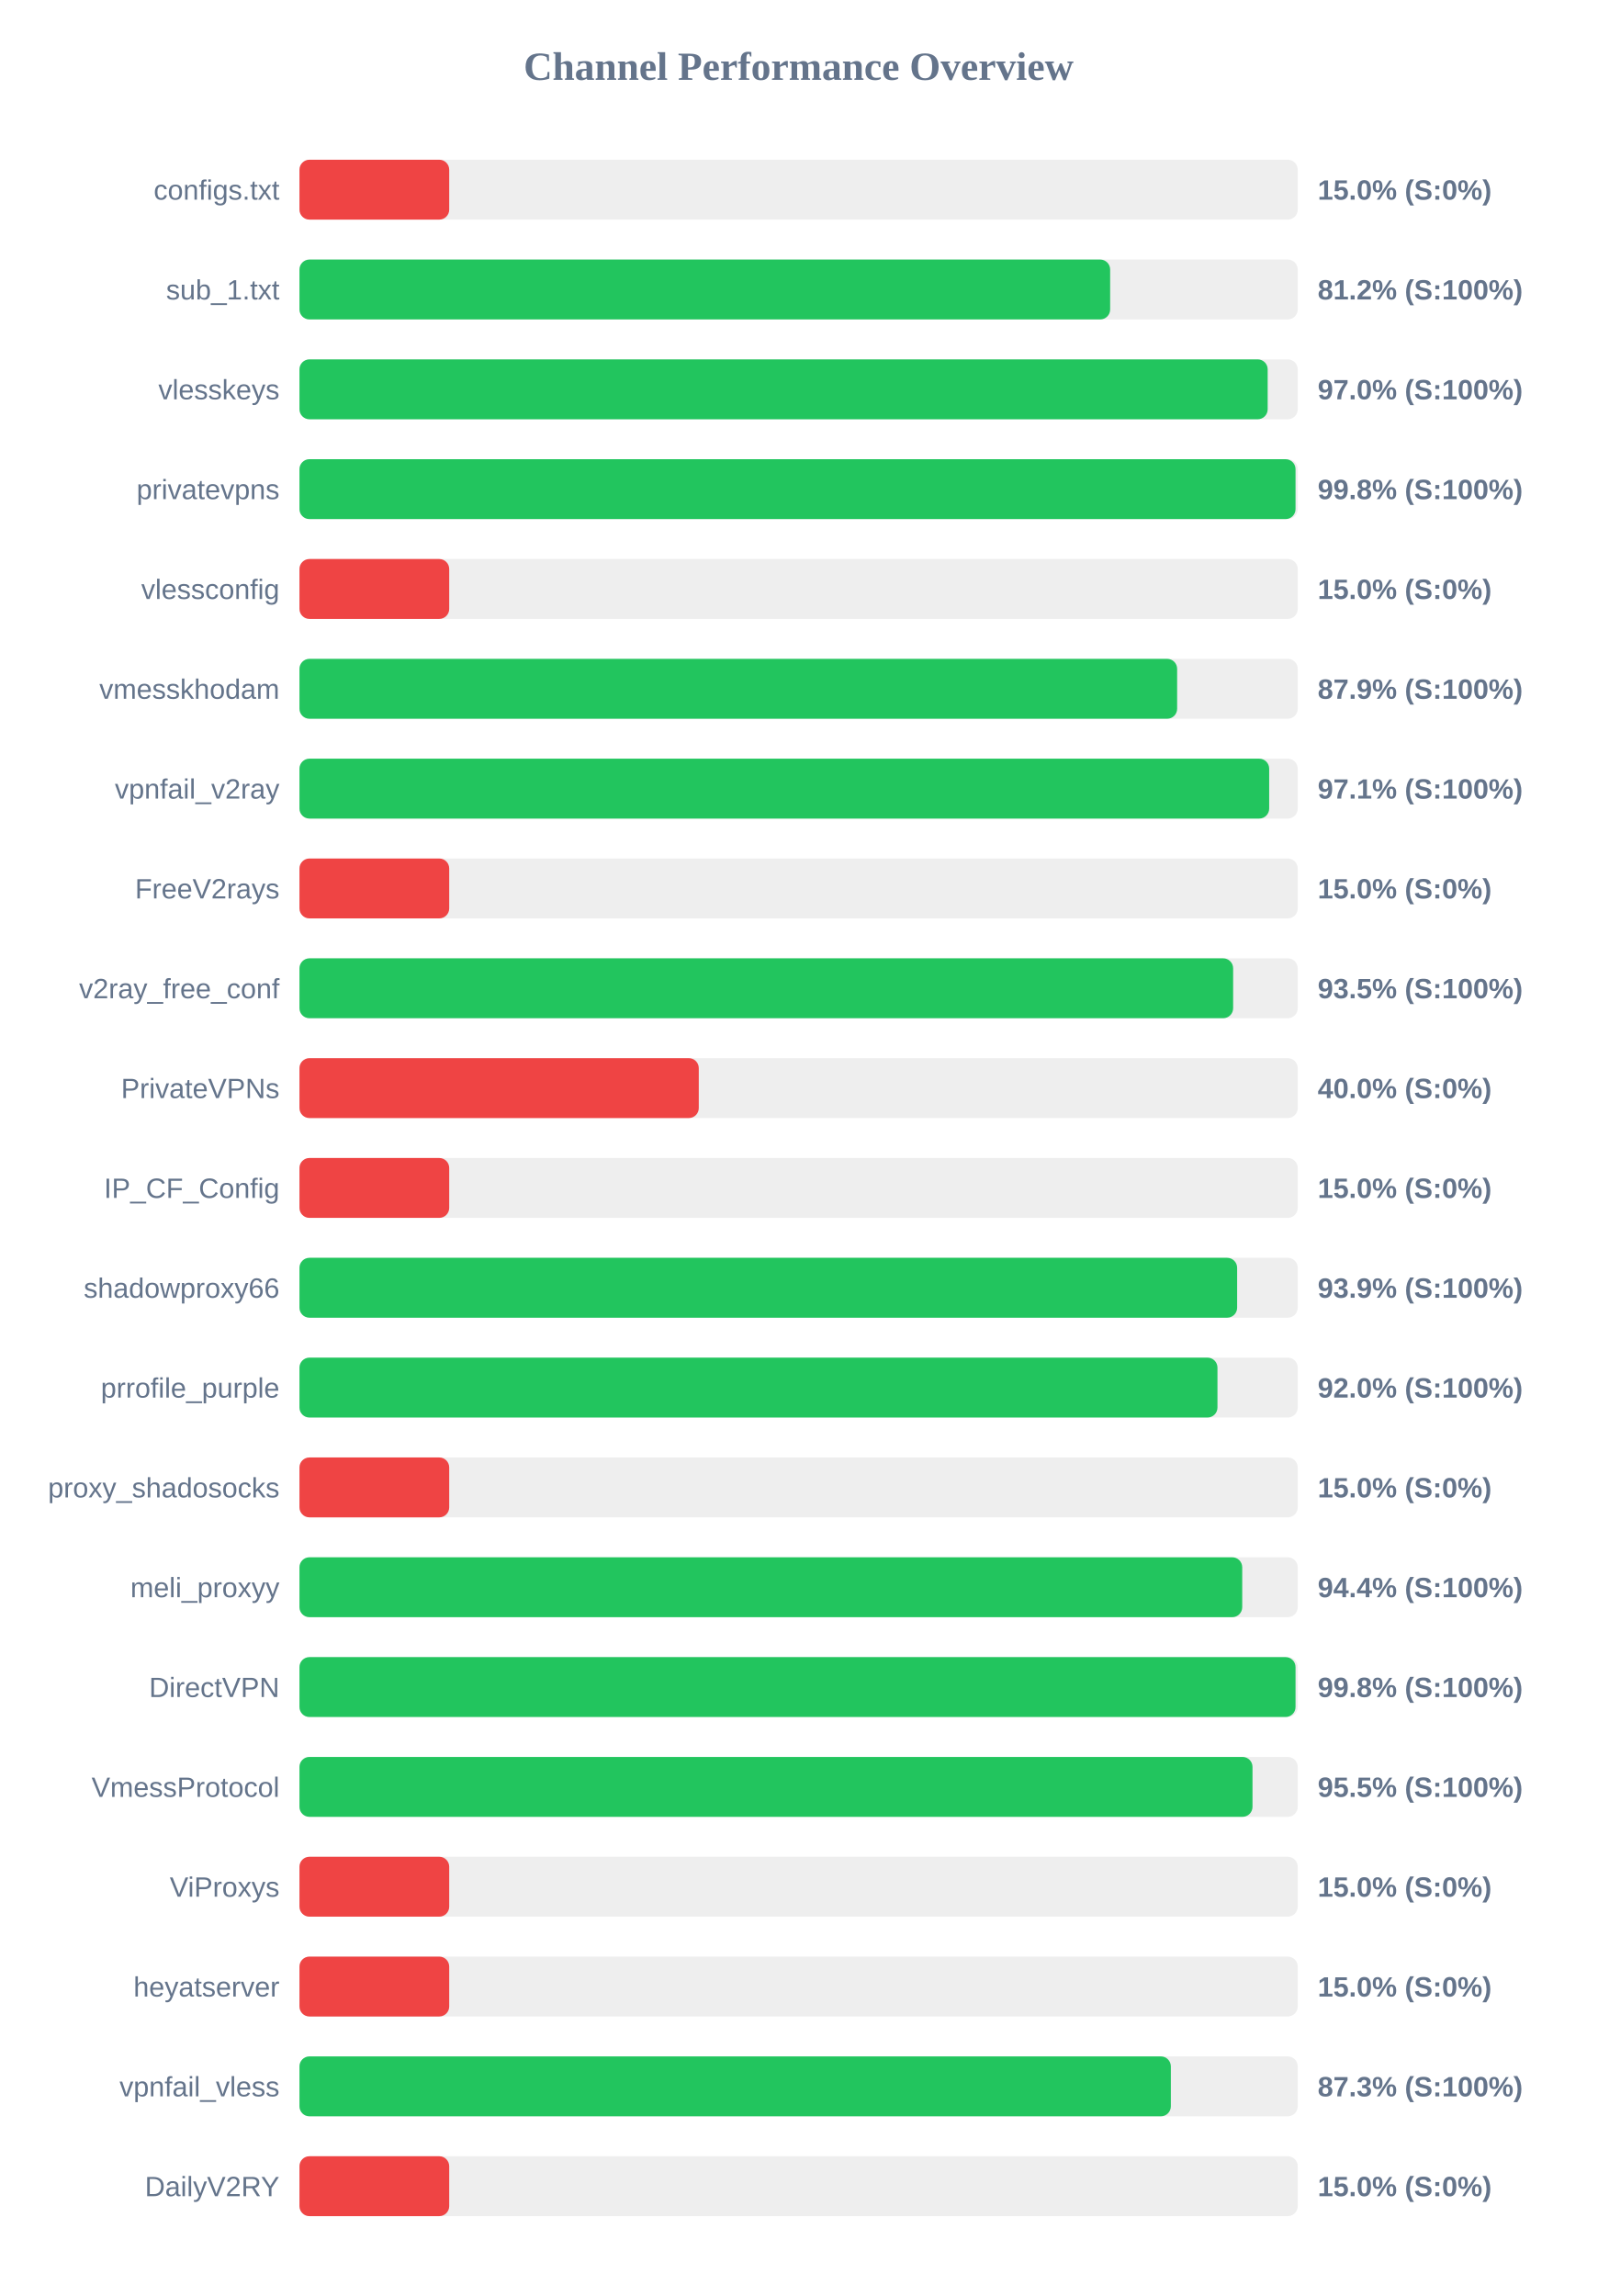
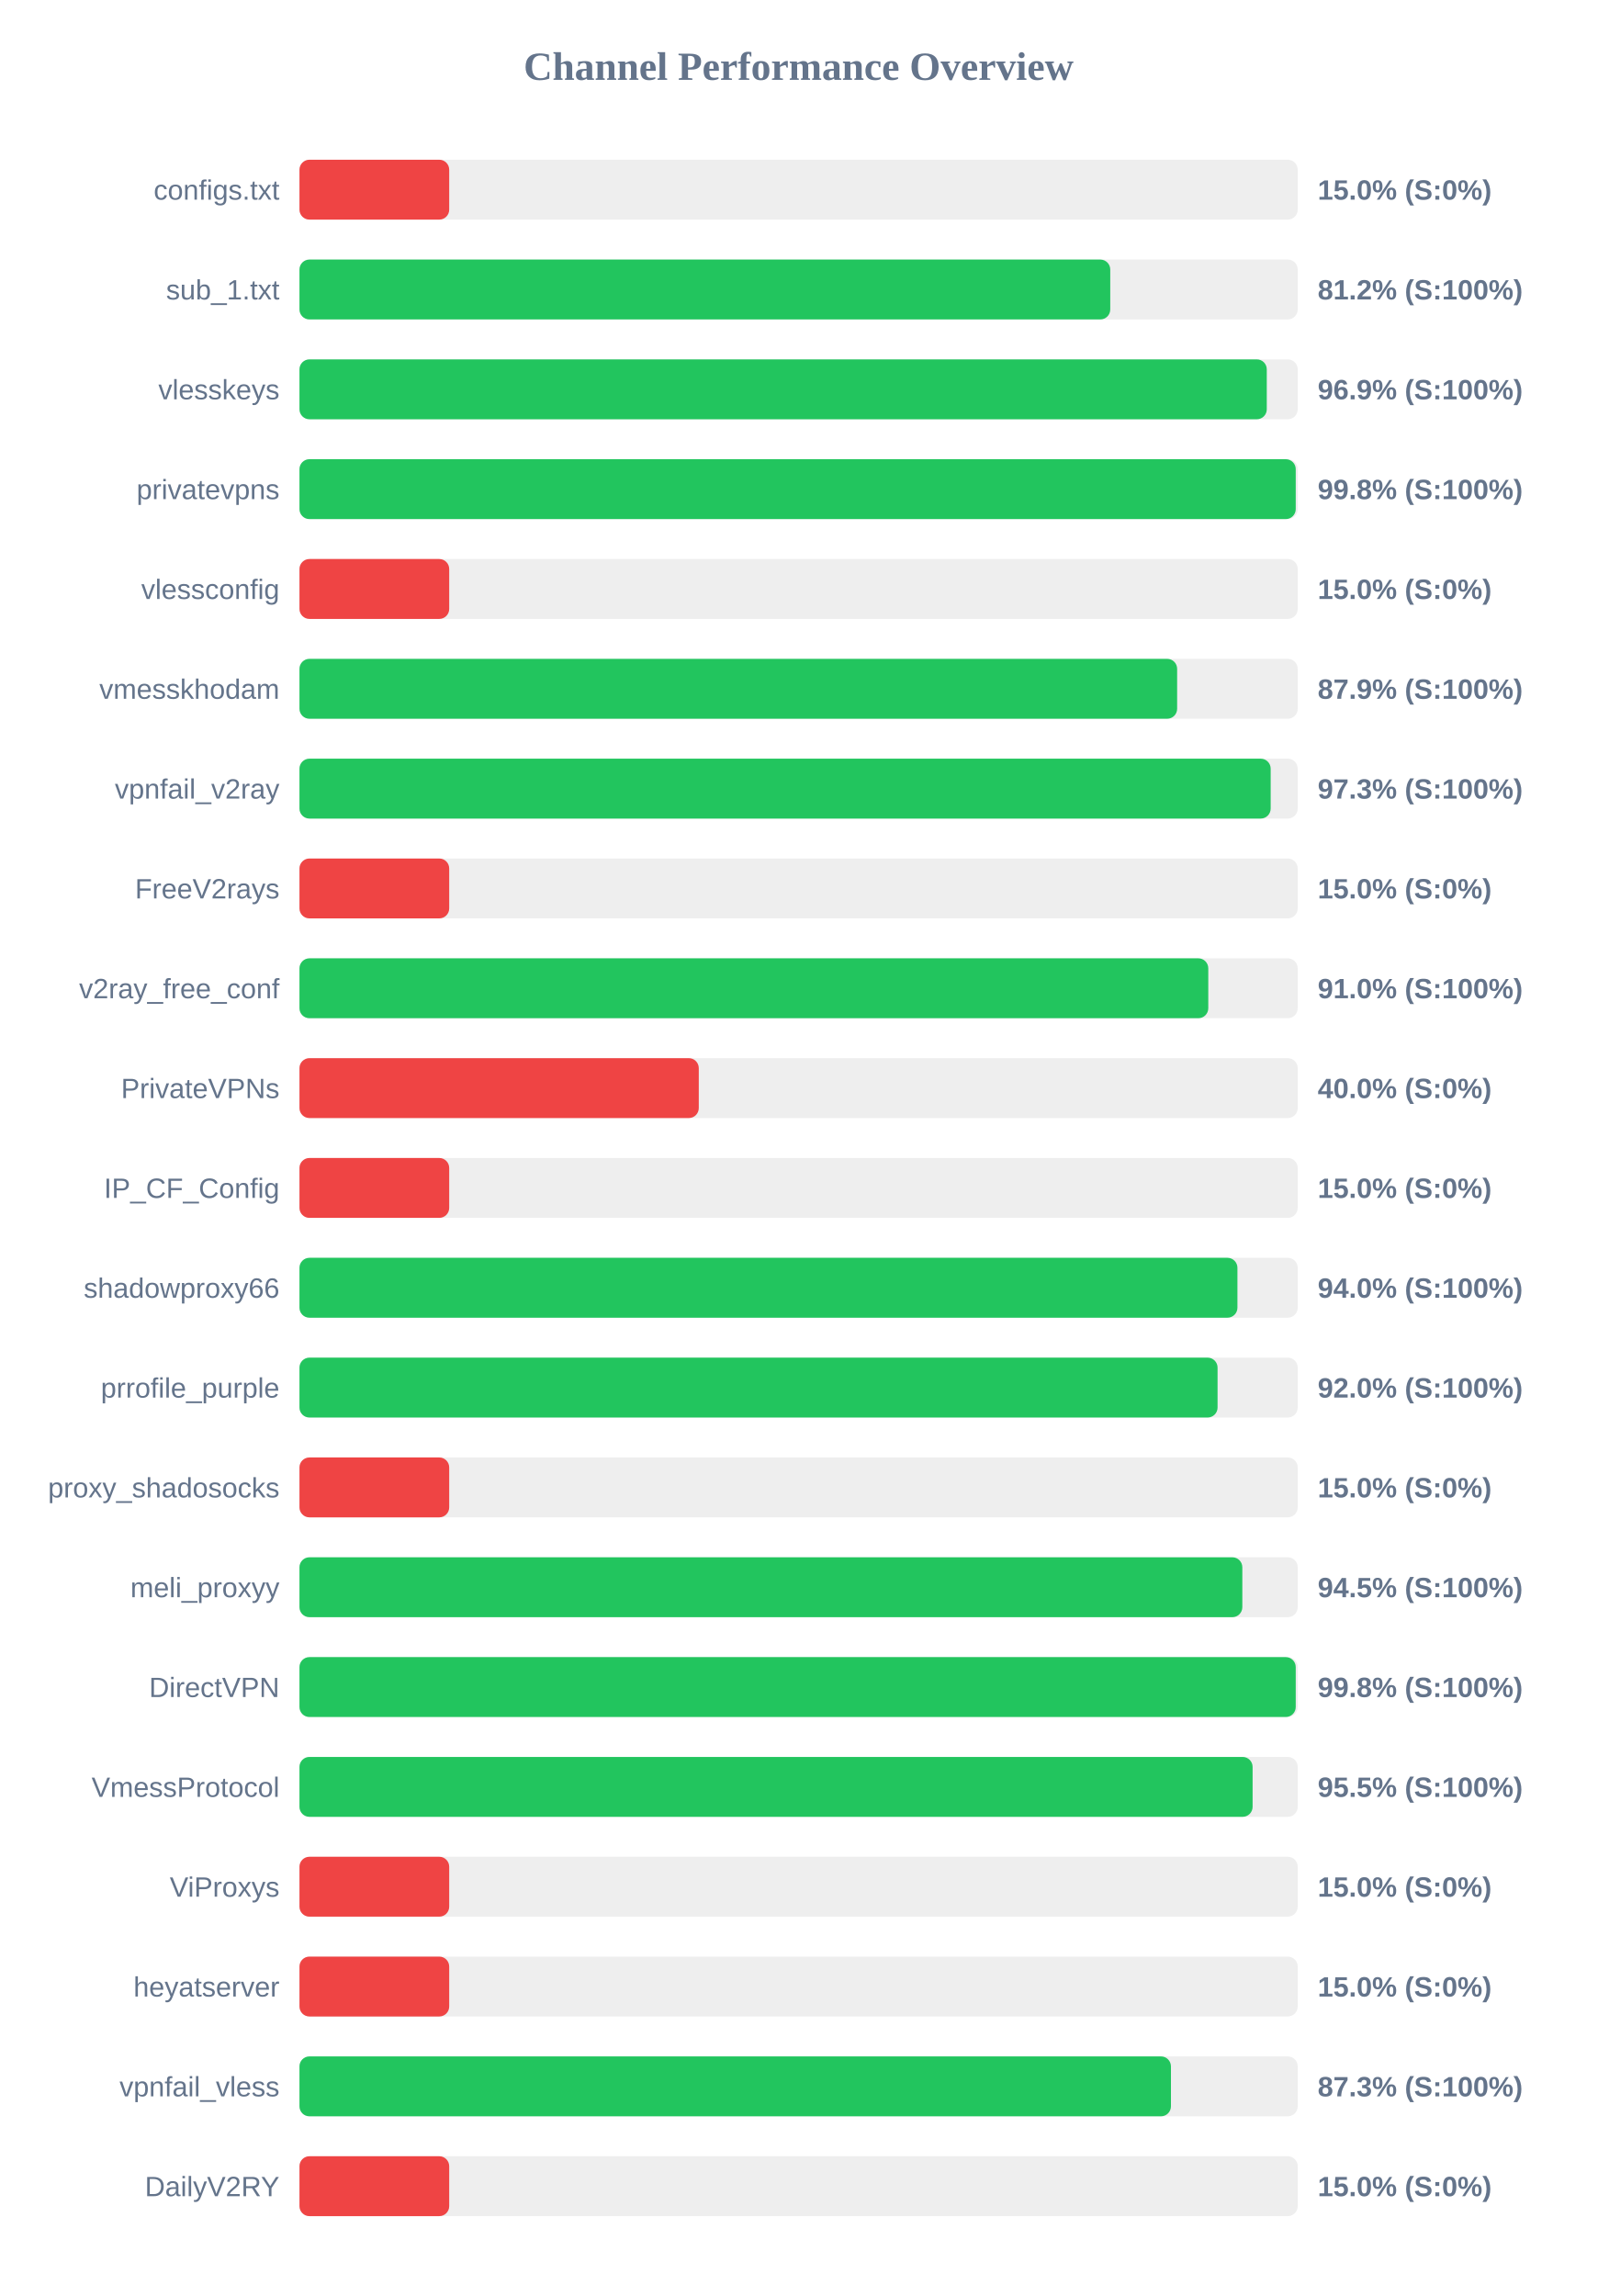
<svg xmlns="http://www.w3.org/2000/svg" width="800" height="1150" version="1.1">
  <style>
        .row { font: 14px Arial; fill: #64748b; }
        .score { font: bold 14px Arial; fill: #64748b; }
    </style>
  <text x="400" y="40" text-anchor="middle" font-size="20px" font-weight="bold" fill="#64748b">Channel Performance Overview</text>
  <rect x="150" y="80" width="500" height="30" fill="#eee" rx="5" />
  <rect x="150" y="80" width="75.0" height="30" fill="#ef4444" rx="5" />
  <text x="140" y="100" text-anchor="end" class="row">configs.txt</text>
  <text x="660" y="100" text-anchor="start" class="score">15.0% (S:0%)</text>
  <rect x="150" y="130" width="500" height="30" fill="#eee" rx="5" />
-   <rect x="150" y="130" width="406.05" height="30" fill="#22c55e" rx="5" />
+   <rect x="150" y="130" width="406.1" height="30" fill="#22c55e" rx="5" />
  <text x="140" y="150" text-anchor="end" class="row">sub_1.txt</text>
  <text x="660" y="150" text-anchor="start" class="score">81.2% (S:100%)</text>
  <rect x="150" y="180" width="500" height="30" fill="#eee" rx="5" />
-   <rect x="150" y="180" width="484.95" height="30" fill="#22c55e" rx="5" />
+   <rect x="150" y="180" width="484.5" height="30" fill="#22c55e" rx="5" />
  <text x="140" y="200" text-anchor="end" class="row">vlesskeys</text>
-   <text x="660" y="200" text-anchor="start" class="score">97.0% (S:100%)</text>
+   <text x="660" y="200" text-anchor="start" class="score">96.9% (S:100%)</text>
  <rect x="150" y="230" width="500" height="30" fill="#eee" rx="5" />
-   <rect x="150" y="230" width="498.9" height="30" fill="#22c55e" rx="5" />
+   <rect x="150" y="230" width="499.0" height="30" fill="#22c55e" rx="5" />
  <text x="140" y="250" text-anchor="end" class="row">privatevpns</text>
  <text x="660" y="250" text-anchor="start" class="score">99.8% (S:100%)</text>
  <rect x="150" y="280" width="500" height="30" fill="#eee" rx="5" />
  <rect x="150" y="280" width="75.0" height="30" fill="#ef4444" rx="5" />
  <text x="140" y="300" text-anchor="end" class="row">vlessconfig</text>
  <text x="660" y="300" text-anchor="start" class="score">15.0% (S:0%)</text>
  <rect x="150" y="330" width="500" height="30" fill="#eee" rx="5" />
  <rect x="150" y="330" width="439.6" height="30" fill="#22c55e" rx="5" />
  <text x="140" y="350" text-anchor="end" class="row">vmesskhodam</text>
  <text x="660" y="350" text-anchor="start" class="score">87.9% (S:100%)</text>
  <rect x="150" y="380" width="500" height="30" fill="#eee" rx="5" />
-   <rect x="150" y="380" width="485.7" height="30" fill="#22c55e" rx="5" />
+   <rect x="150" y="380" width="486.45" height="30" fill="#22c55e" rx="5" />
  <text x="140" y="400" text-anchor="end" class="row">vpnfail_v2ray</text>
-   <text x="660" y="400" text-anchor="start" class="score">97.1% (S:100%)</text>
+   <text x="660" y="400" text-anchor="start" class="score">97.3% (S:100%)</text>
  <rect x="150" y="430" width="500" height="30" fill="#eee" rx="5" />
  <rect x="150" y="430" width="75.0" height="30" fill="#ef4444" rx="5" />
  <text x="140" y="450" text-anchor="end" class="row">FreeV2rays</text>
  <text x="660" y="450" text-anchor="start" class="score">15.0% (S:0%)</text>
  <rect x="150" y="480" width="500" height="30" fill="#eee" rx="5" />
-   <rect x="150" y="480" width="467.65" height="30" fill="#22c55e" rx="5" />
+   <rect x="150" y="480" width="455.2" height="30" fill="#22c55e" rx="5" />
  <text x="140" y="500" text-anchor="end" class="row">v2ray_free_conf</text>
-   <text x="660" y="500" text-anchor="start" class="score">93.5% (S:100%)</text>
+   <text x="660" y="500" text-anchor="start" class="score">91.0% (S:100%)</text>
  <rect x="150" y="530" width="500" height="30" fill="#eee" rx="5" />
  <rect x="150" y="530" width="200.0" height="30" fill="#ef4444" rx="5" />
  <text x="140" y="550" text-anchor="end" class="row">PrivateVPNs</text>
  <text x="660" y="550" text-anchor="start" class="score">40.0% (S:0%)</text>
  <rect x="150" y="580" width="500" height="30" fill="#eee" rx="5" />
  <rect x="150" y="580" width="75.0" height="30" fill="#ef4444" rx="5" />
  <text x="140" y="600" text-anchor="end" class="row">IP_CF_Config</text>
  <text x="660" y="600" text-anchor="start" class="score">15.0% (S:0%)</text>
  <rect x="150" y="630" width="500" height="30" fill="#eee" rx="5" />
-   <rect x="150" y="630" width="469.65" height="30" fill="#22c55e" rx="5" />
+   <rect x="150" y="630" width="469.8" height="30" fill="#22c55e" rx="5" />
  <text x="140" y="650" text-anchor="end" class="row">shadowproxy66</text>
-   <text x="660" y="650" text-anchor="start" class="score">93.9% (S:100%)</text>
+   <text x="660" y="650" text-anchor="start" class="score">94.0% (S:100%)</text>
  <rect x="150" y="680" width="500" height="30" fill="#eee" rx="5" />
-   <rect x="150" y="680" width="459.8" height="30" fill="#22c55e" rx="5" />
+   <rect x="150" y="680" width="459.85" height="30" fill="#22c55e" rx="5" />
  <text x="140" y="700" text-anchor="end" class="row">prrofile_purple</text>
  <text x="660" y="700" text-anchor="start" class="score">92.0% (S:100%)</text>
  <rect x="150" y="730" width="500" height="30" fill="#eee" rx="5" />
  <rect x="150" y="730" width="75.0" height="30" fill="#ef4444" rx="5" />
  <text x="140" y="750" text-anchor="end" class="row">proxy_shadosocks</text>
  <text x="660" y="750" text-anchor="start" class="score">15.0% (S:0%)</text>
  <rect x="150" y="780" width="500" height="30" fill="#eee" rx="5" />
-   <rect x="150" y="780" width="472.2" height="30" fill="#22c55e" rx="5" />
+   <rect x="150" y="780" width="472.25" height="30" fill="#22c55e" rx="5" />
  <text x="140" y="800" text-anchor="end" class="row">meli_proxyy</text>
-   <text x="660" y="800" text-anchor="start" class="score">94.4% (S:100%)</text>
+   <text x="660" y="800" text-anchor="start" class="score">94.5% (S:100%)</text>
  <rect x="150" y="830" width="500" height="30" fill="#eee" rx="5" />
-   <rect x="150" y="830" width="498.9" height="30" fill="#22c55e" rx="5" />
+   <rect x="150" y="830" width="499.0" height="30" fill="#22c55e" rx="5" />
  <text x="140" y="850" text-anchor="end" class="row">DirectVPN</text>
  <text x="660" y="850" text-anchor="start" class="score">99.8% (S:100%)</text>
  <rect x="150" y="880" width="500" height="30" fill="#eee" rx="5" />
-   <rect x="150" y="880" width="477.35" height="30" fill="#22c55e" rx="5" />
+   <rect x="150" y="880" width="477.4" height="30" fill="#22c55e" rx="5" />
  <text x="140" y="900" text-anchor="end" class="row">VmessProtocol</text>
  <text x="660" y="900" text-anchor="start" class="score">95.5% (S:100%)</text>
  <rect x="150" y="930" width="500" height="30" fill="#eee" rx="5" />
  <rect x="150" y="930" width="75.0" height="30" fill="#ef4444" rx="5" />
  <text x="140" y="950" text-anchor="end" class="row">ViProxys</text>
  <text x="660" y="950" text-anchor="start" class="score">15.0% (S:0%)</text>
  <rect x="150" y="980" width="500" height="30" fill="#eee" rx="5" />
  <rect x="150" y="980" width="75.0" height="30" fill="#ef4444" rx="5" />
  <text x="140" y="1000" text-anchor="end" class="row">heyatserver</text>
  <text x="660" y="1000" text-anchor="start" class="score">15.0% (S:0%)</text>
  <rect x="150" y="1030" width="500" height="30" fill="#eee" rx="5" />
-   <rect x="150" y="1030" width="436.45" height="30" fill="#22c55e" rx="5" />
+   <rect x="150" y="1030" width="436.5" height="30" fill="#22c55e" rx="5" />
  <text x="140" y="1050" text-anchor="end" class="row">vpnfail_vless</text>
  <text x="660" y="1050" text-anchor="start" class="score">87.3% (S:100%)</text>
  <rect x="150" y="1080" width="500" height="30" fill="#eee" rx="5" />
  <rect x="150" y="1080" width="75.0" height="30" fill="#ef4444" rx="5" />
  <text x="140" y="1100" text-anchor="end" class="row">DailyV2RY</text>
  <text x="660" y="1100" text-anchor="start" class="score">15.0% (S:0%)</text>
</svg>
